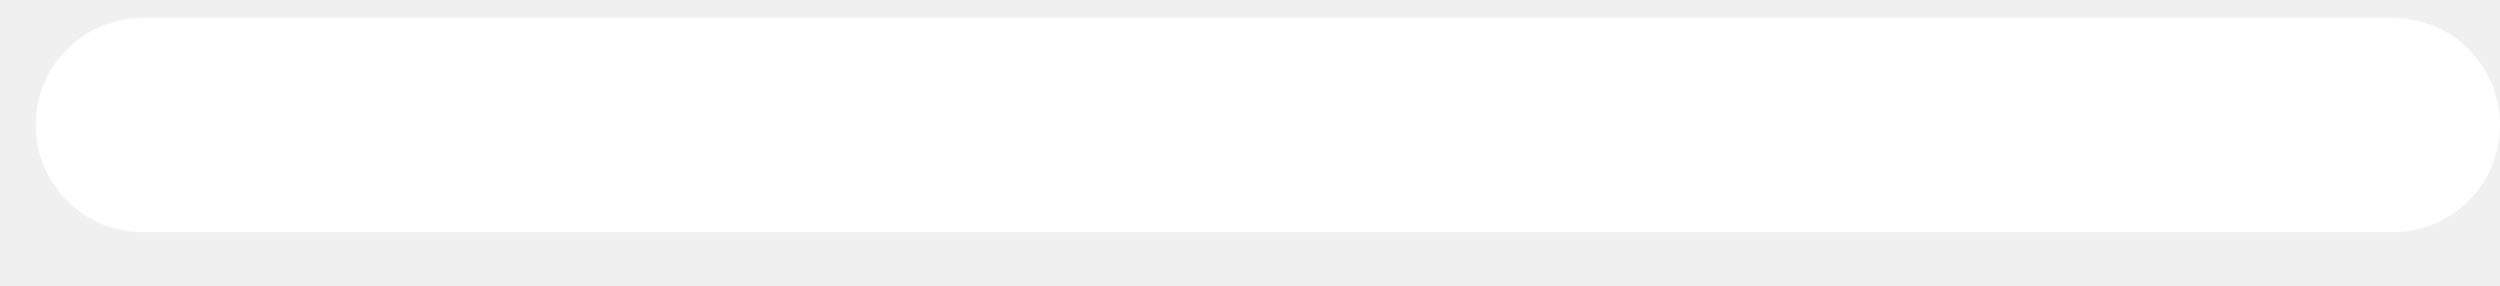
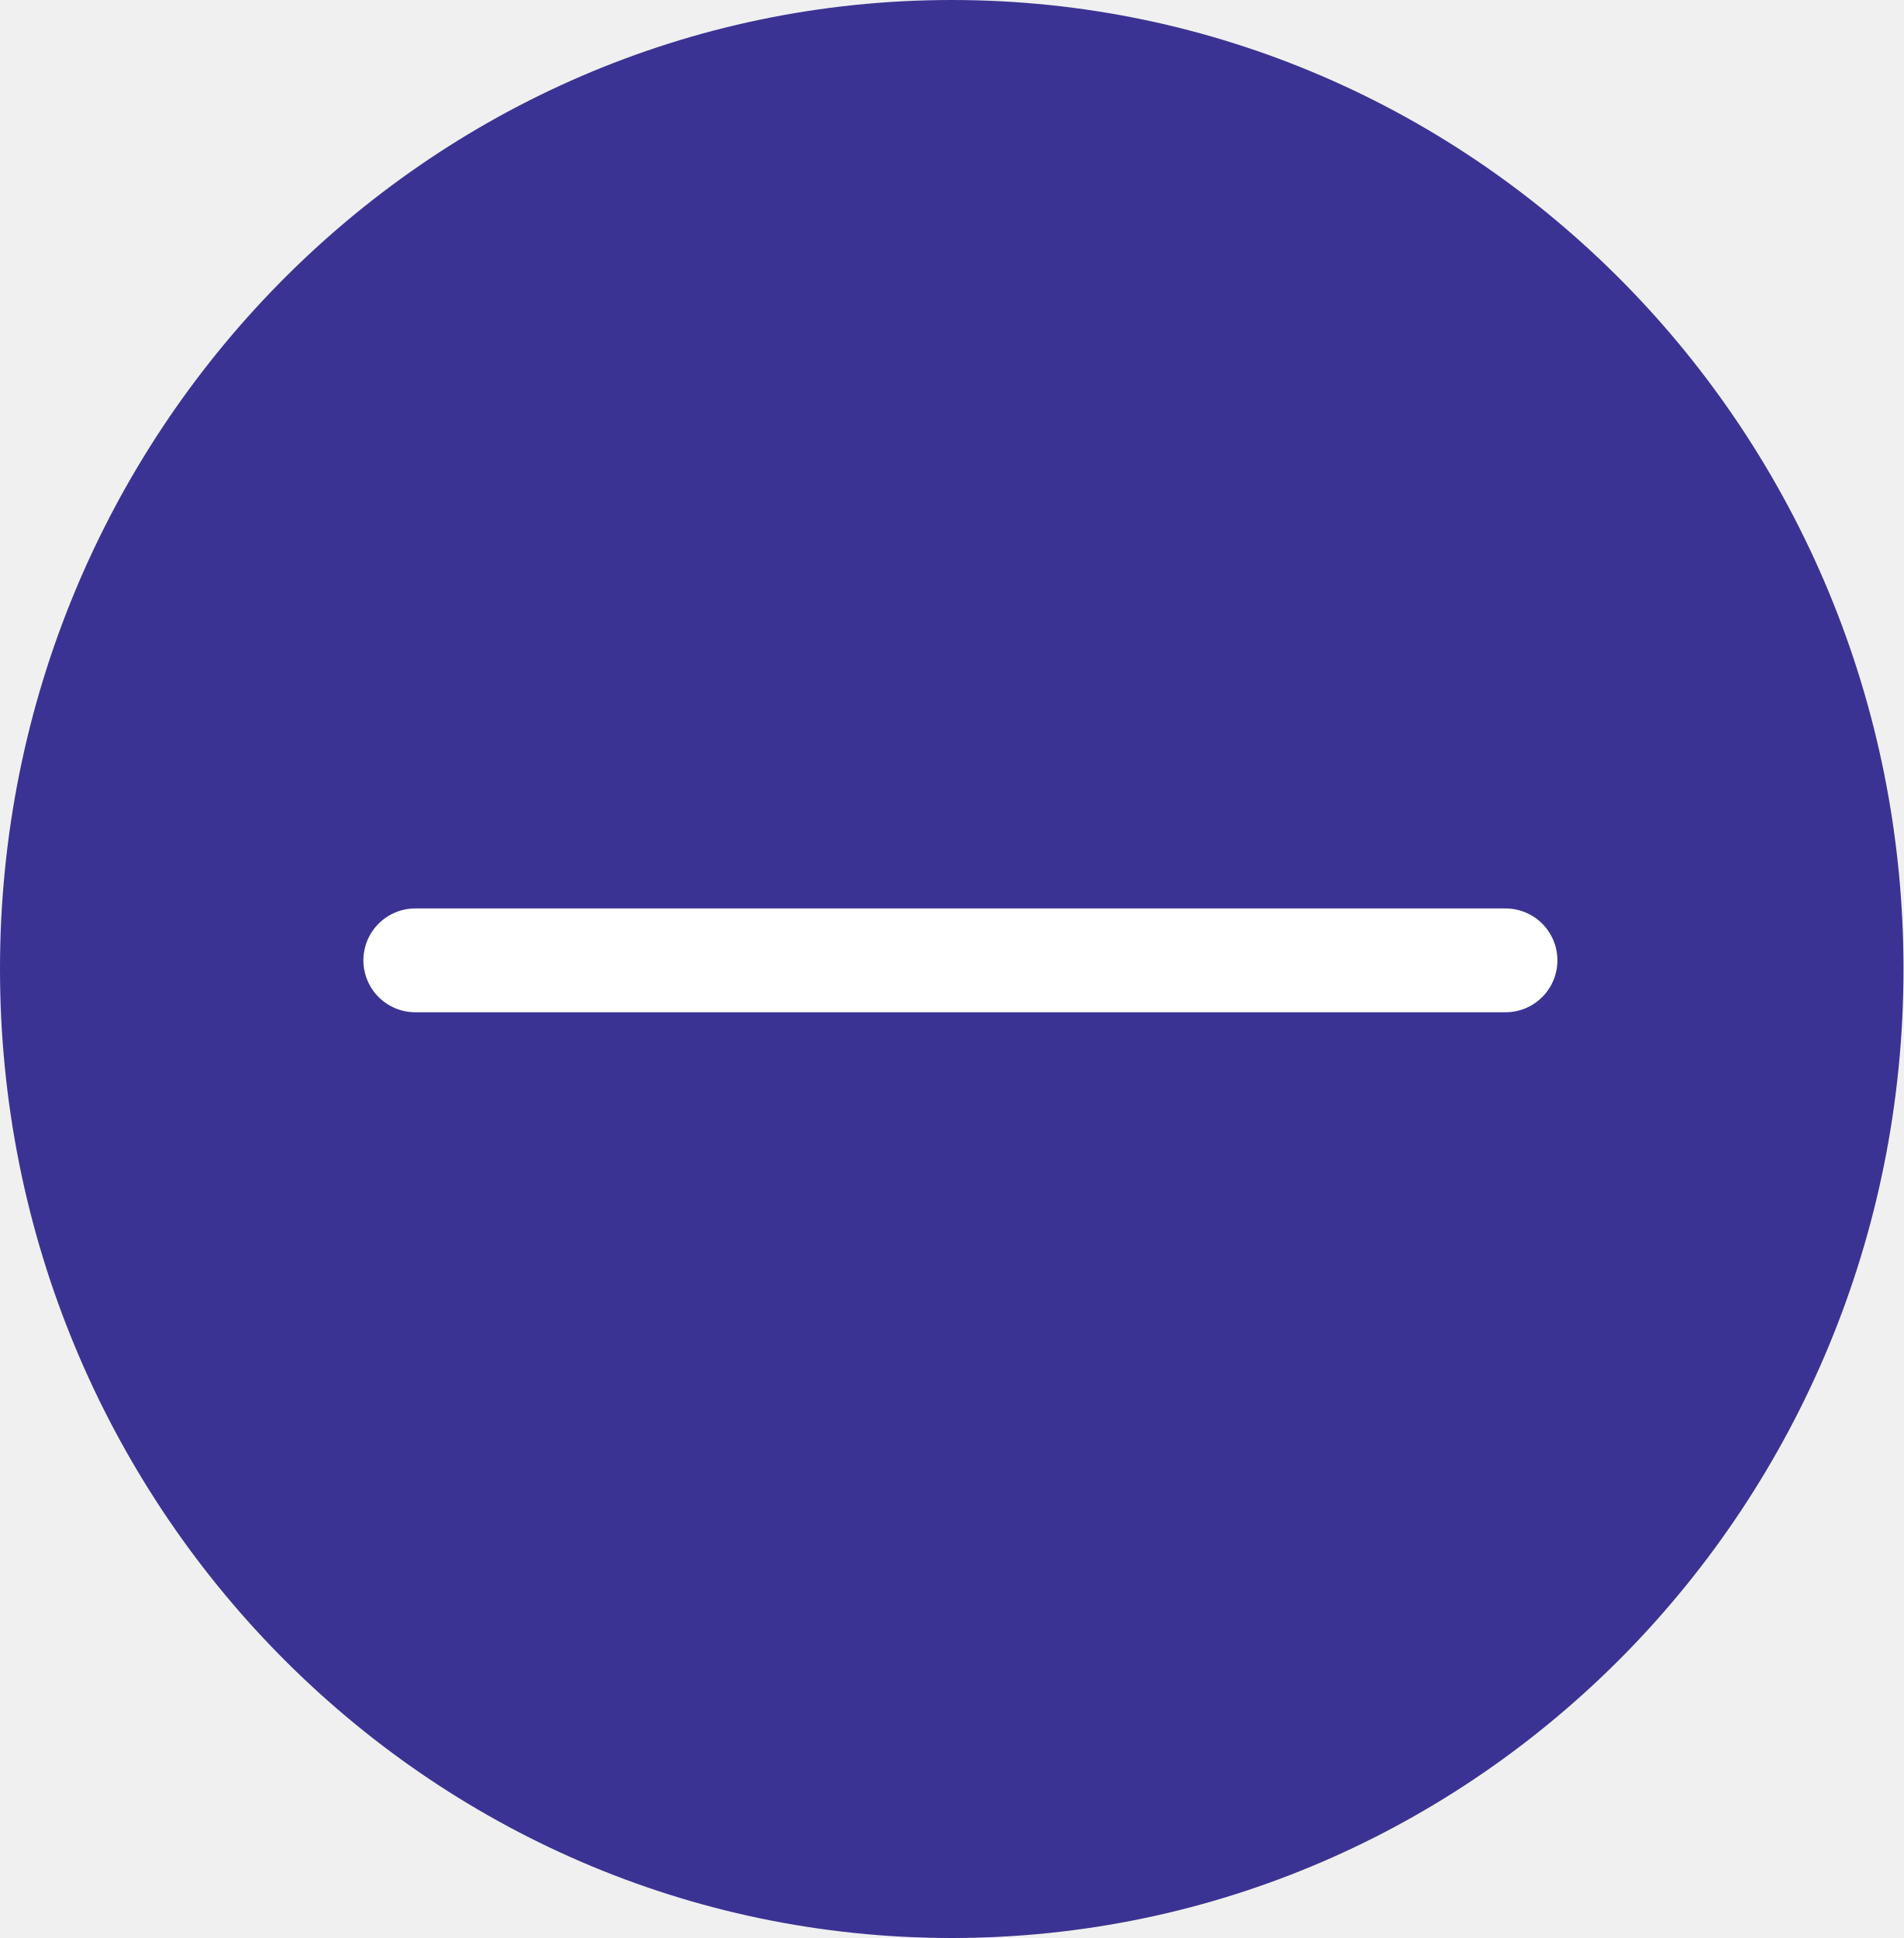
- <svg xmlns="http://www.w3.org/2000/svg" width="35" height="4" viewBox="0 0 35 4" fill="none">
-   <path d="M33.5 1.75L2 1.75" stroke="white" stroke-width="3" stroke-linecap="round" />
+ <svg xmlns="http://www.w3.org/2000/svg" width="55" height="56" viewBox="0 0 55 56" fill="none">
+   <path d="M27.5 56C42.688 56 55 43.464 55 28C55 12.536 42.688 0 27.5 0C12.312 0 0 12.536 0 28C0 43.464 12.312 56 27.5 56Z" fill="#3B3393" />
+   <path d="M43.5 27.75L12 27.75" stroke="white" stroke-width="3" stroke-linecap="round" />
</svg>
